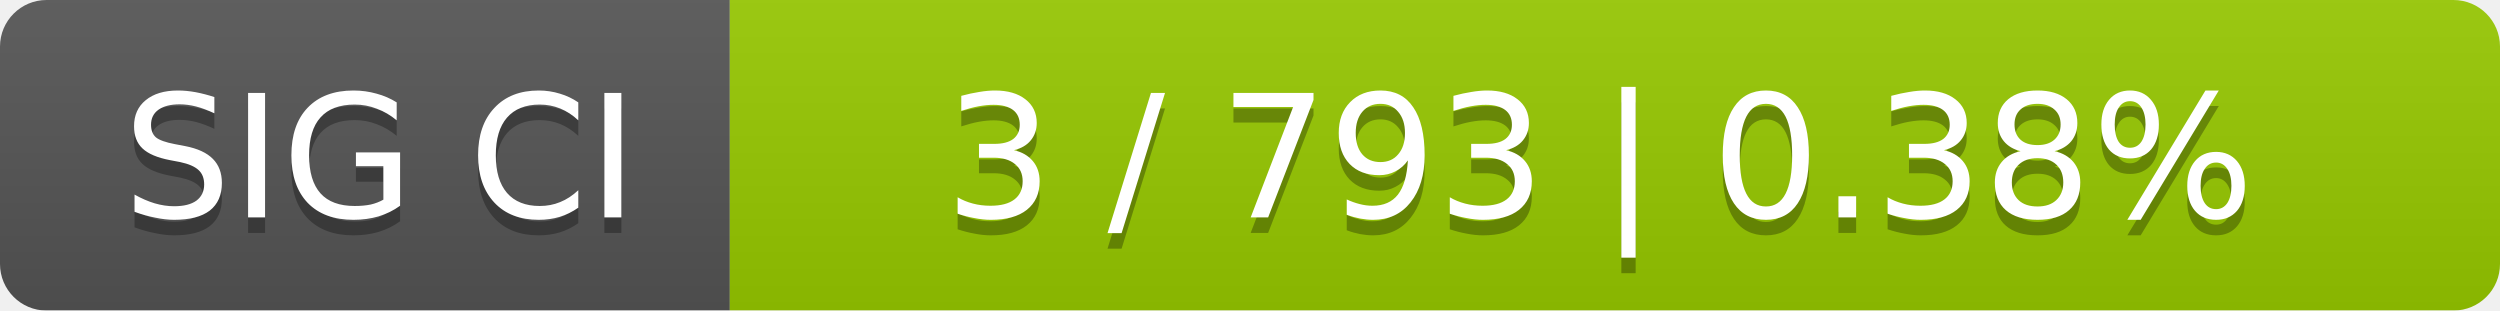
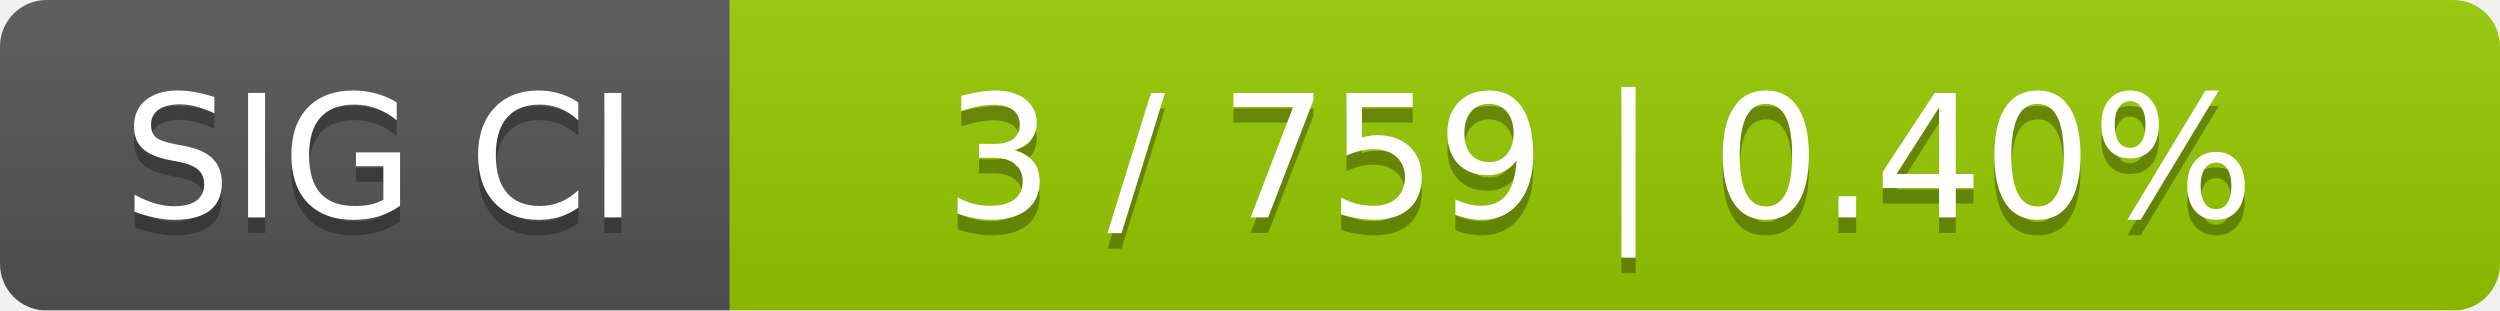
<svg xmlns="http://www.w3.org/2000/svg" width="161" height="20">
  <linearGradient id="smooth" x2="0" y2="100%">
    <stop offset="0" stop-color="#bbb" stop-opacity=".1" />
    <stop offset="1" stop-opacity=".1" />
  </linearGradient>
  <mask id="round">
    <rect width="161" height="20" rx="3" fill="#fff" />
  </mask>
  <g mask="url(#round)">
    <rect width="47" height="20" fill="#555" />
    <rect x="47" width="114" height="20" fill="#97ca00" />
    <rect width="161" height="20" fill="url(#smooth)" />
  </g>
  <g fill="#fff" text-anchor="middle" font-family="DejaVu Sans,Verdana,Geneva,sans-serif" font-size="11">
    <text x="24.5" y="15" fill="#010101" fill-opacity=".3">SIG CI</text>
    <text x="24.5" y="14">SIG CI</text>
-     <text x="103" y="15" fill="#010101" fill-opacity=".3">3 / 793    |    0.38%</text>
-     <text x="103" y="14">3 / 793    |    0.38%</text>
+     <text x="103" y="15" fill="#010101" fill-opacity=".3">3 / 759    |    0.40%</text>
+     <text x="103" y="14">3 / 759    |    0.40%</text>
  </g>
</svg>
